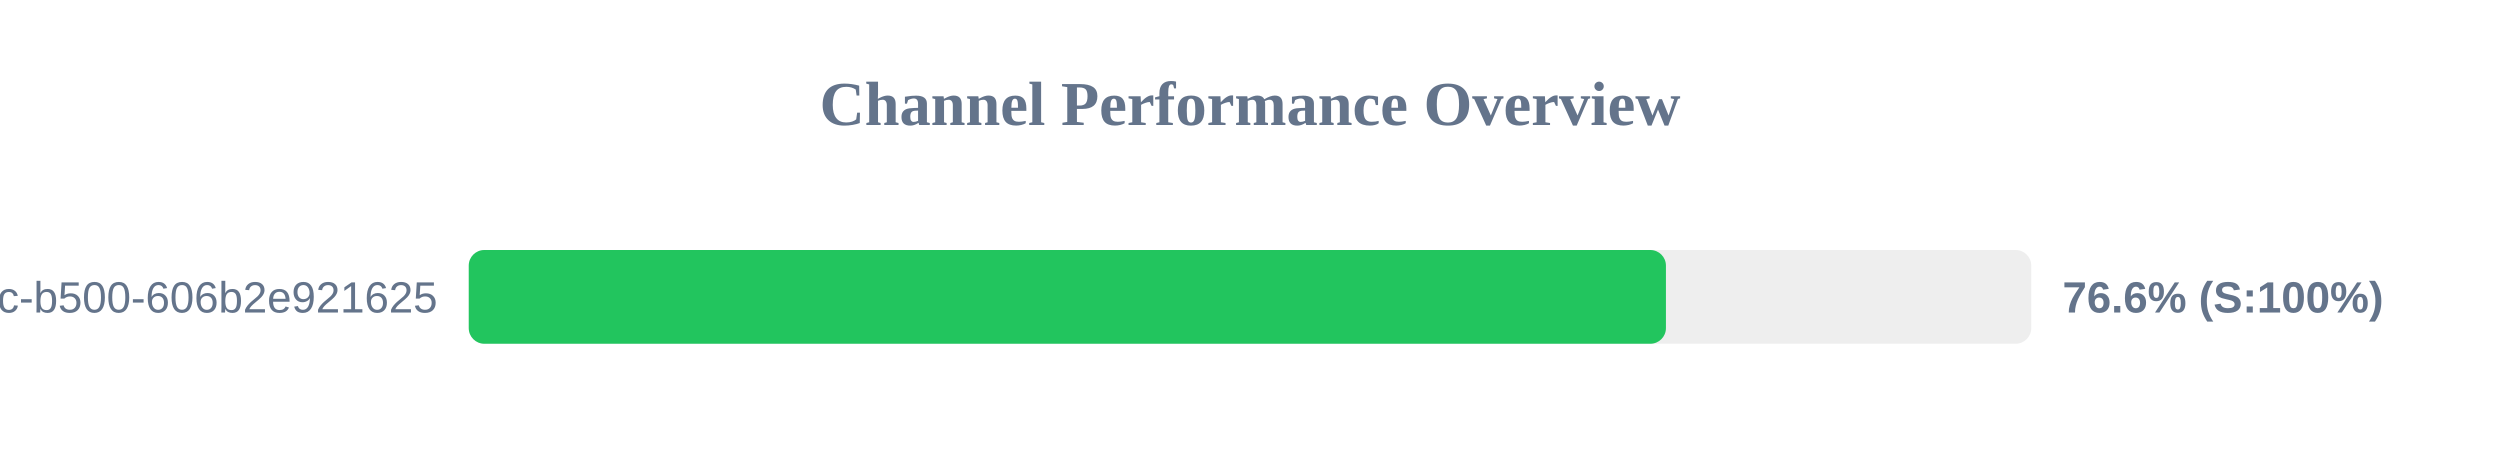
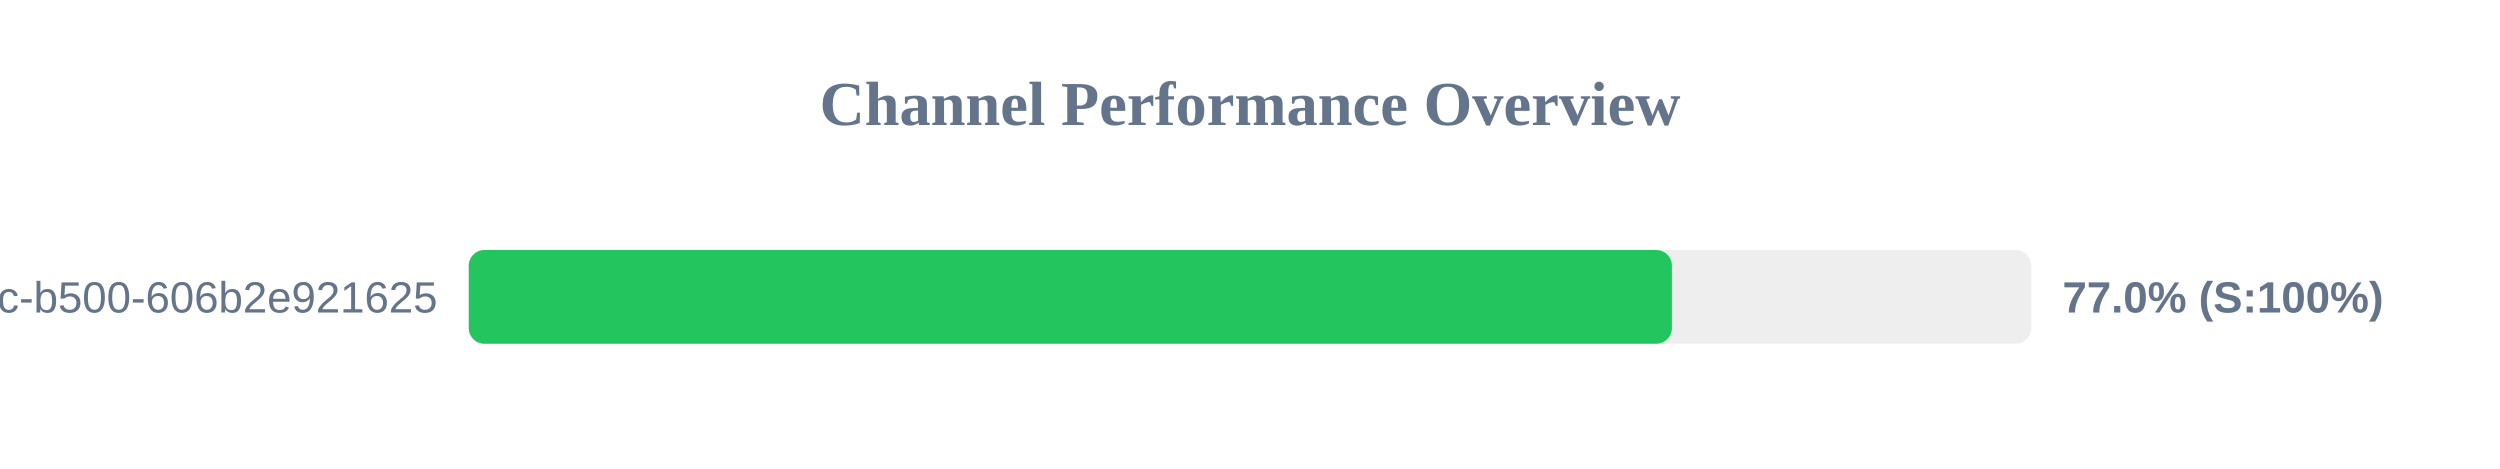
<svg xmlns="http://www.w3.org/2000/svg" width="800" height="150" version="1.1">
  <style>
        .row { font: 14px Arial; fill: #64748b; }
        .score { font: bold 14px Arial; fill: #64748b; }
    </style>
  <text x="400" y="40" text-anchor="middle" font-size="20px" font-weight="bold" fill="#64748b">Channel Performance Overview</text>
  <rect x="150" y="80" width="500" height="30" fill="#eee" rx="5" />
-   <rect x="150" y="80" width="383.1" height="30" fill="#22c55e" rx="5" />
+   <rect x="150" y="80" width="385.0" height="30" fill="#22c55e" rx="5" />
  <text x="140" y="100" text-anchor="end" class="row">?uuid=f901861b-6491-450c-b500-606b2e921625</text>
-   <text x="660" y="100" text-anchor="start" class="score">76.6% (S:100%)</text>
+   <text x="660" y="100" text-anchor="start" class="score">77.0% (S:100%)</text>
</svg>
